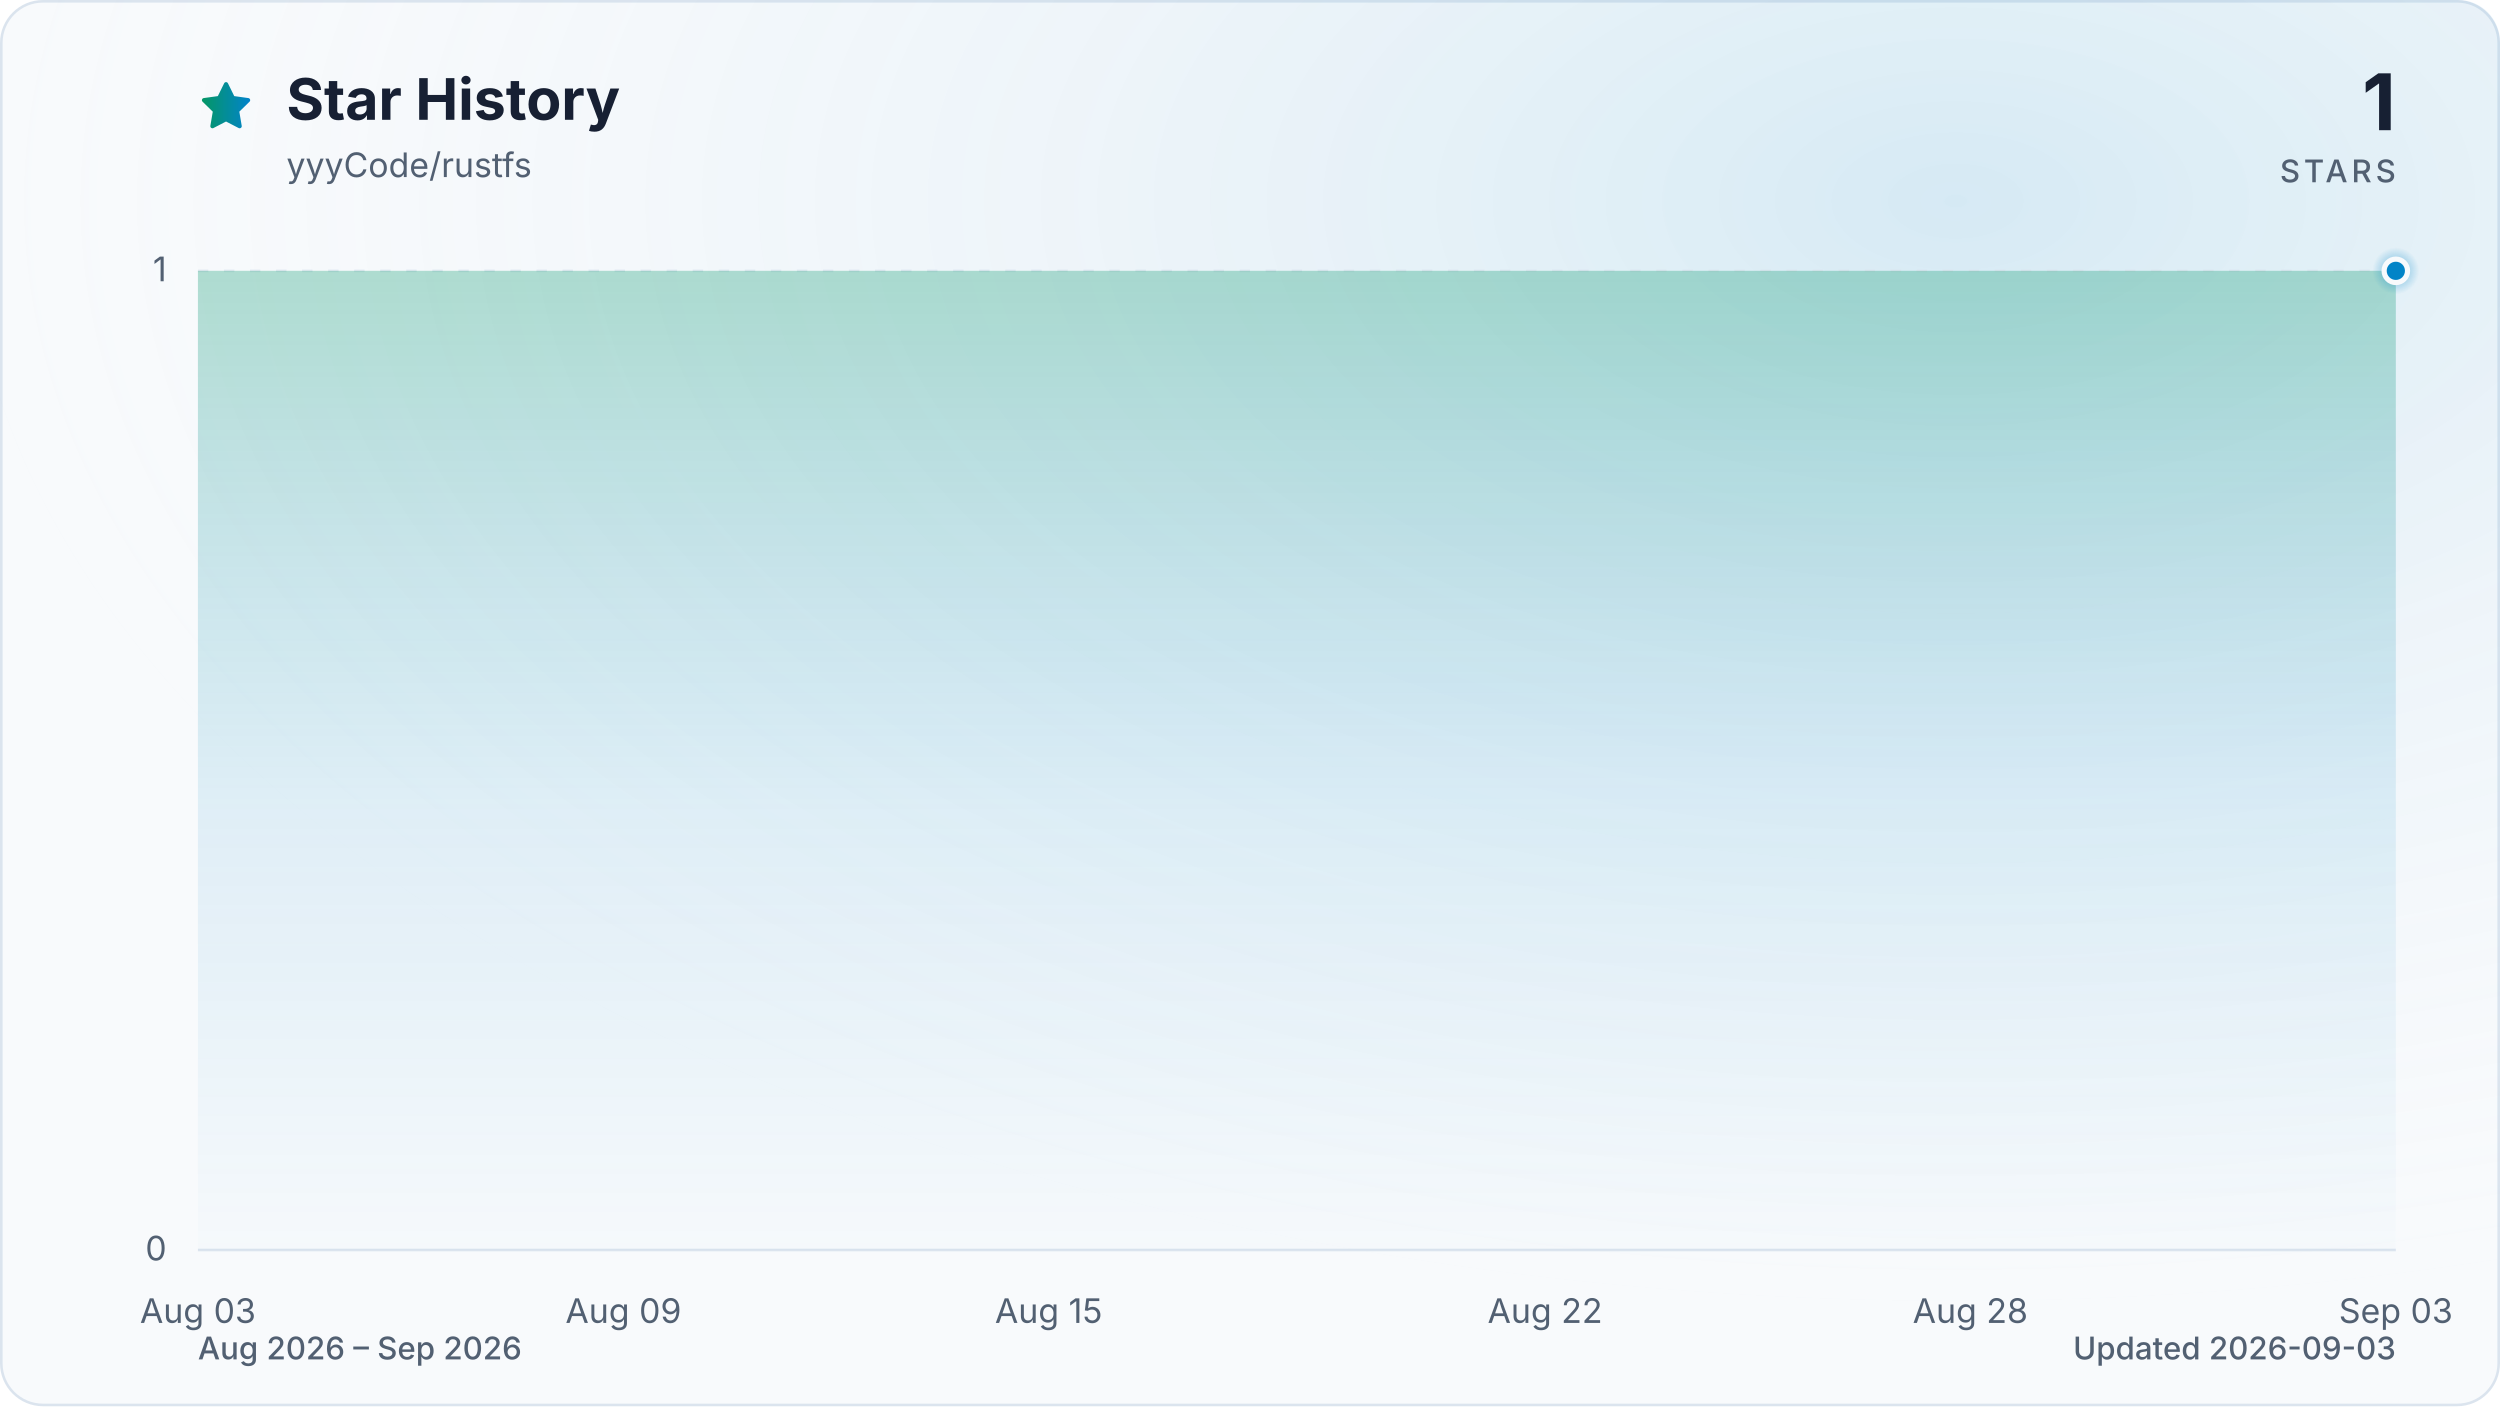
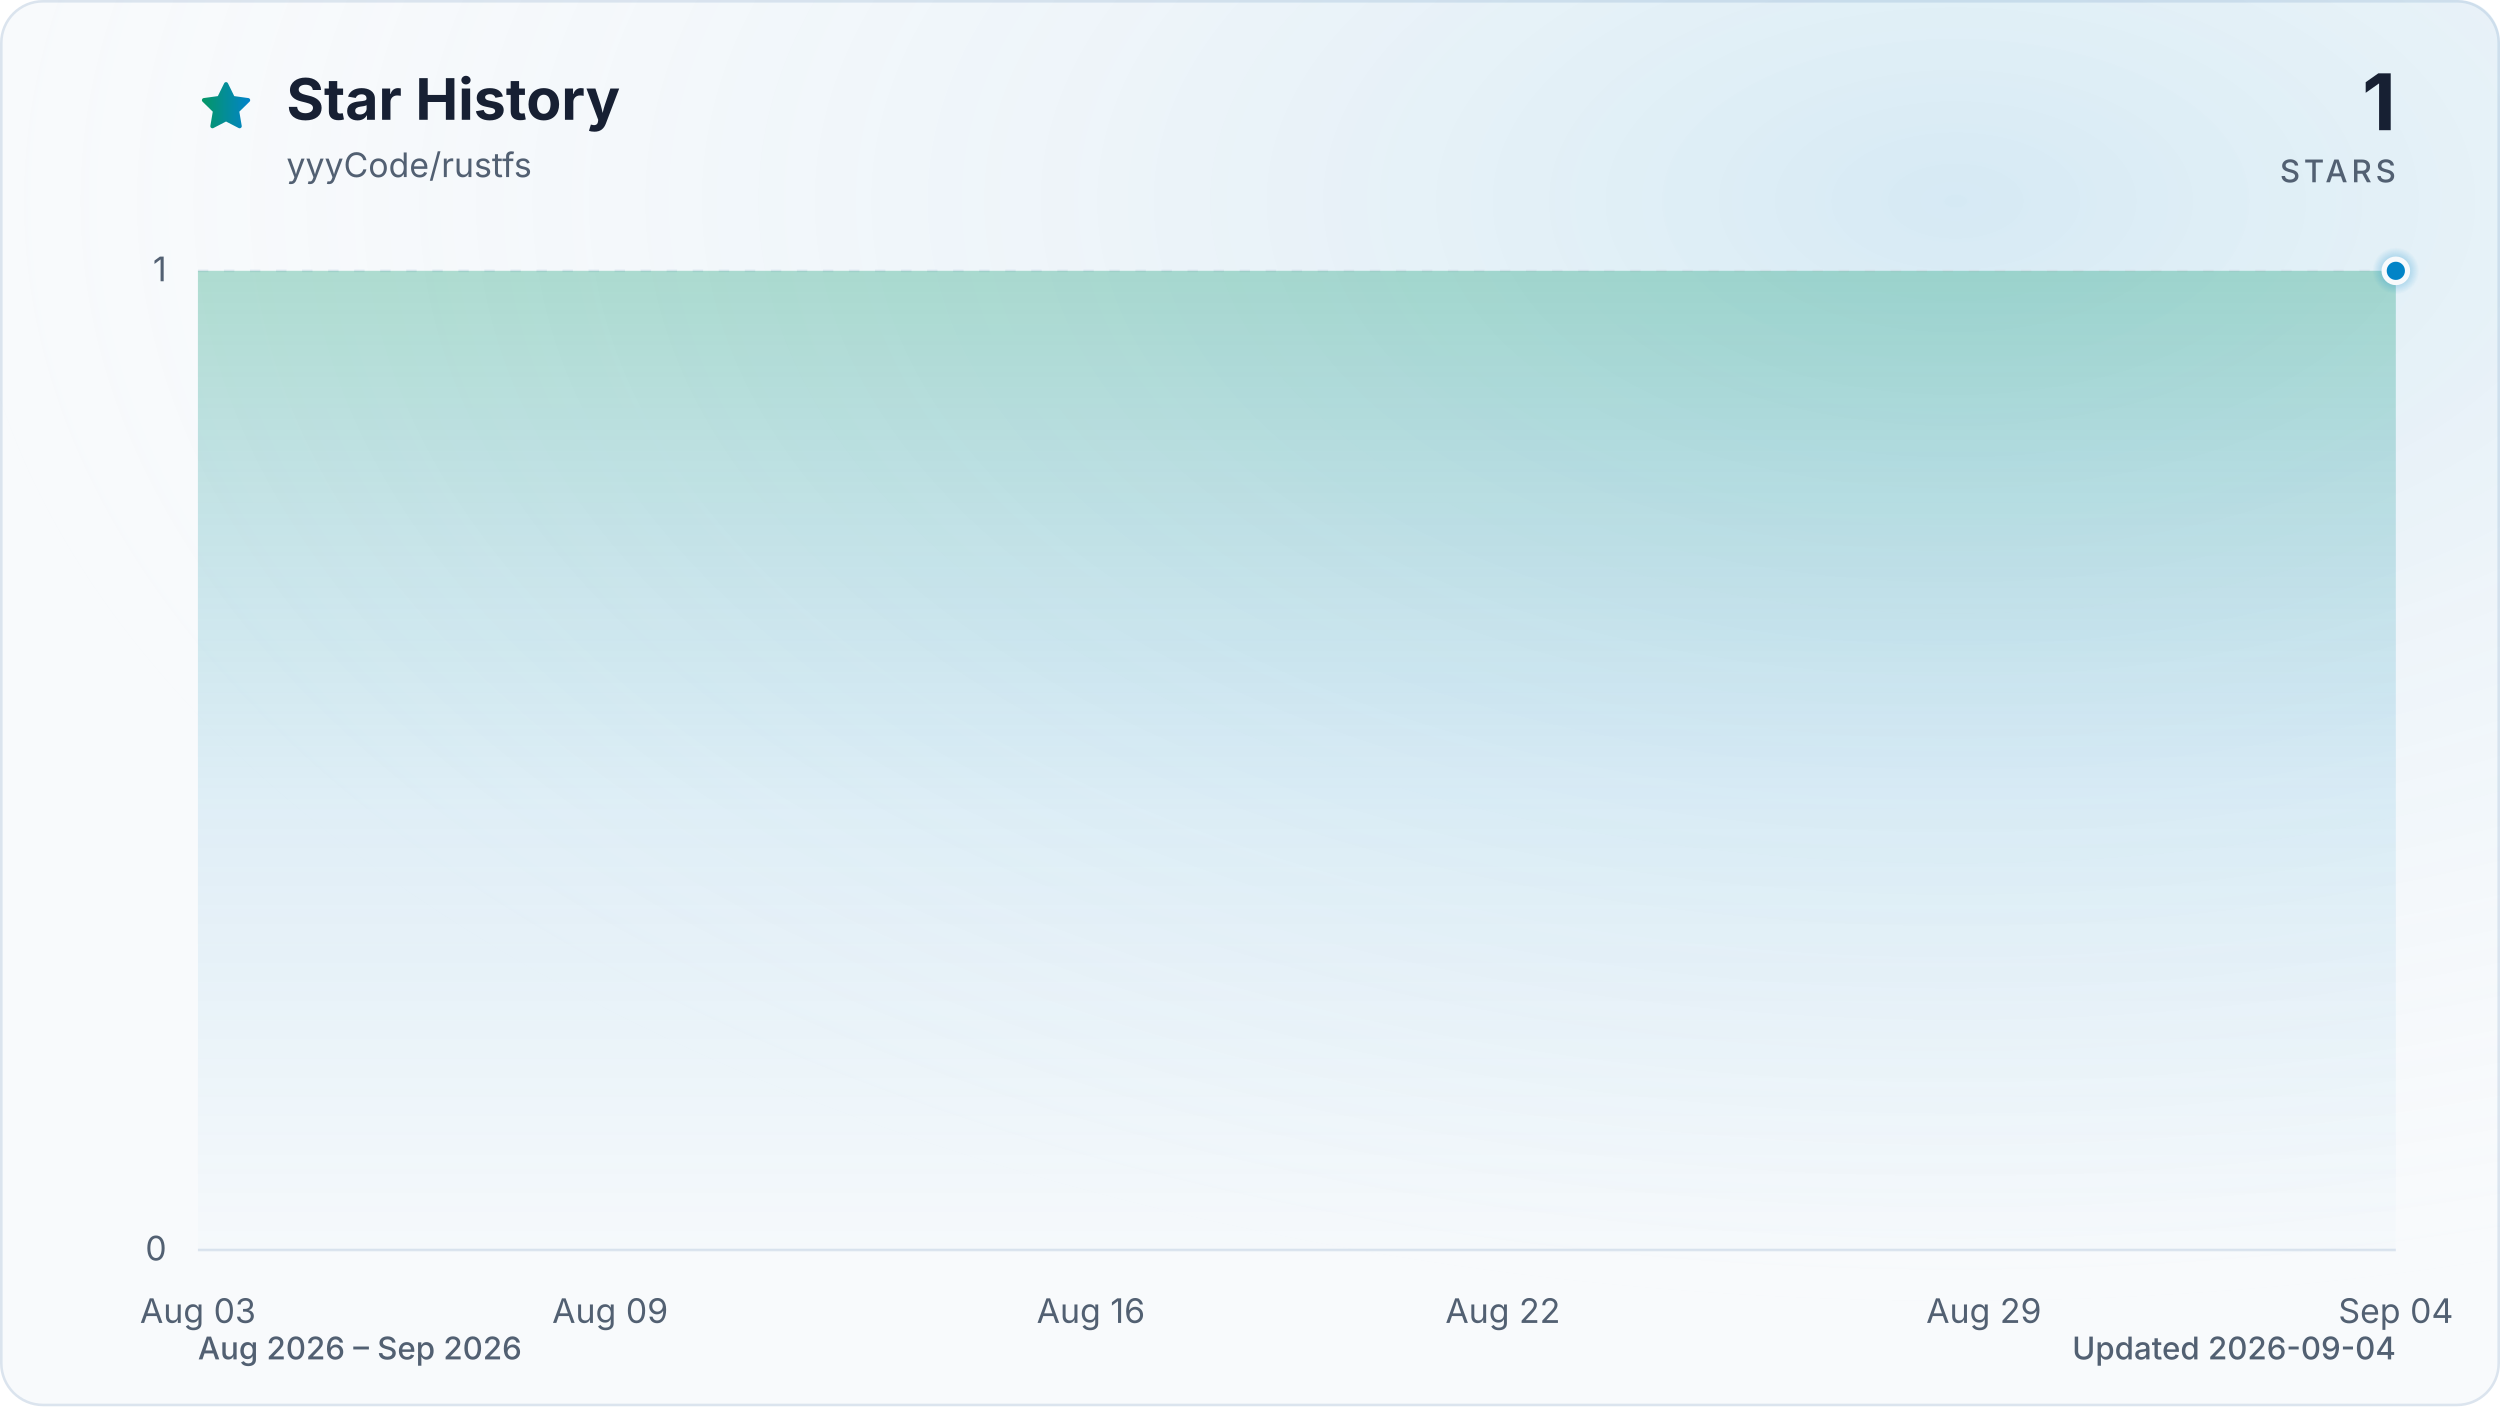
<svg xmlns="http://www.w3.org/2000/svg" viewBox="0 0 960 540" role="img" aria-labelledby="title description" data-style="gradient" data-variant="glow" data-animated="true">
  <defs>
    <linearGradient id="trend" x1="0" y1="0" x2="1" y2="0">
      <stop offset="0%" stop-color="#059669" />
      <stop offset="100%" stop-color="#0284c7" />
    </linearGradient>
    <linearGradient id="area" x1="0" y1="0" x2="0" y2="1">
      <stop offset="0%" stop-color="#059669" stop-opacity="0.30" />
      <stop offset="55%" stop-color="#0284c7" stop-opacity="0.10" />
      <stop offset="100%" stop-color="#0284c7" stop-opacity="0.01" />
    </linearGradient>
    <radialGradient id="marker-halo" cx="50%" cy="50%" r="50%">
      <stop offset="0%" stop-color="#0284c7" stop-opacity="0.55" />
      <stop offset="100%" stop-color="#0284c7" stop-opacity="0" />
    </radialGradient>
    <radialGradient id="surface-glow" cx="78%" cy="14%" r="80%">
      <stop offset="0%" stop-color="#0284c7" stop-opacity="0.14" />
      <stop offset="100%" stop-color="#f8fafc" stop-opacity="0" />
    </radialGradient>
    <filter id="trend-glow" x="-20%" y="-20%" width="140%" height="140%">
      <feGaussianBlur stdDeviation="7" />
    </filter>
  </defs>
  <style>
.trend-enter{transform-box:fill-box;transform-origin:center;animation:trend-enter 520ms cubic-bezier(0.16,1,0.3,1)}
.marker-enter{transform-box:fill-box;transform-origin:center;animation:marker-enter 320ms cubic-bezier(0.16,1,0.3,1) 200ms both}
.marker-pulse{transform-box:fill-box;transform-origin:center;animation:marker-pulse 2.6s ease-out infinite}
@keyframes trend-enter{from{opacity:.35;transform:translateY(10px)}to{opacity:1;transform:translateY(0)}}
@keyframes marker-enter{from{opacity:0;transform:scale(.4)}to{opacity:1;transform:scale(1)}}
@keyframes marker-pulse{0%{opacity:.5;transform:scale(.7)}70%,100%{opacity:0;transform:scale(2.1)}}
@media (prefers-reduced-motion:reduce){.trend-enter,.marker-enter,.marker-pulse{animation:none!important}}
@media (prefers-reduced-motion:reduce){.marker-pulse{opacity:0}}
</style>
  <rect x="0.5" y="0.5" width="959" height="539" fill="#f8fafc" stroke="#dbe4ee" stroke-width="1" rx="16" />
  <rect width="960" height="540" fill="url(#surface-glow)" rx="16" />
  <path d="M12 2.6l2.9 5.9 6.5.9-4.7 4.6 1.1 6.5-5.8-3-5.8 3 1.1-6.5-4.7-4.6 6.5-.9L12 2.6Z" transform="translate(76 30) scale(.9)" fill="url(#trend)" stroke="url(#trend)" stroke-width="1.8" stroke-linejoin="round" aria-hidden="true" />
  <text x="110" y="46" fill="#172033" font-family="ui-sans-serif, system-ui, -apple-system, BlinkMacSystemFont, 'Segoe UI', sans-serif" font-size="22" font-weight="700">Star History</text>
  <text x="110" y="68" fill="#526072" font-family="ui-sans-serif, system-ui, -apple-system, BlinkMacSystemFont, 'Segoe UI', sans-serif" font-size="13">yyyCode/rustfs</text>
  <text x="920" y="50" fill="#172033" font-family="ui-sans-serif, system-ui, -apple-system, BlinkMacSystemFont, 'Segoe UI', sans-serif" font-size="30" font-weight="700" text-anchor="end">1</text>
  <text x="920" y="70" fill="#526072" font-family="ui-sans-serif, system-ui, -apple-system, BlinkMacSystemFont, 'Segoe UI', sans-serif" font-size="12" font-weight="500" letter-spacing="1.5" text-anchor="end">STARS</text>
  <line x1="76" y1="480.0" x2="920" y2="480.0" stroke="#dbe4ee" stroke-width="1" stroke-dasharray="0" opacity="1" />
  <text x="64" y="484.0" fill="#526072" font-family="ui-sans-serif, system-ui, -apple-system, BlinkMacSystemFont, 'Segoe UI', sans-serif" font-size="13" text-anchor="end">0</text>
  <line x1="76" y1="104.0" x2="920" y2="104.0" stroke="#dbe4ee" stroke-width="1" stroke-dasharray="4 6" opacity="0.7" />
  <text x="64" y="108.0" fill="#526072" font-family="ui-sans-serif, system-ui, -apple-system, BlinkMacSystemFont, 'Segoe UI', sans-serif" font-size="13" text-anchor="end">1</text>
  <text x="76.0" y="508" fill="#526072" font-family="ui-sans-serif, system-ui, -apple-system, BlinkMacSystemFont, 'Segoe UI', sans-serif" font-size="13" text-anchor="middle">Aug 03</text>
-   <text x="239.4" y="508" fill="#526072" font-family="ui-sans-serif, system-ui, -apple-system, BlinkMacSystemFont, 'Segoe UI', sans-serif" font-size="13" text-anchor="middle">Aug 09</text>
-   <text x="402.7" y="508" fill="#526072" font-family="ui-sans-serif, system-ui, -apple-system, BlinkMacSystemFont, 'Segoe UI', sans-serif" font-size="13" text-anchor="middle">Aug 15</text>
-   <text x="593.3" y="508" fill="#526072" font-family="ui-sans-serif, system-ui, -apple-system, BlinkMacSystemFont, 'Segoe UI', sans-serif" font-size="13" text-anchor="middle">Aug 22</text>
-   <text x="756.6" y="508" fill="#526072" font-family="ui-sans-serif, system-ui, -apple-system, BlinkMacSystemFont, 'Segoe UI', sans-serif" font-size="13" text-anchor="middle">Aug 28</text>
-   <text x="920.0" y="508" fill="#526072" font-family="ui-sans-serif, system-ui, -apple-system, BlinkMacSystemFont, 'Segoe UI', sans-serif" font-size="13" text-anchor="middle">Sep 03</text>
+   <text x="234.3" y="508" fill="#526072" font-family="ui-sans-serif, system-ui, -apple-system, BlinkMacSystemFont, 'Segoe UI', sans-serif" font-size="13" text-anchor="middle">Aug 09</text>
+   <text x="418.9" y="508" fill="#526072" font-family="ui-sans-serif, system-ui, -apple-system, BlinkMacSystemFont, 'Segoe UI', sans-serif" font-size="13" text-anchor="middle">Aug 16</text>
+   <text x="577.1" y="508" fill="#526072" font-family="ui-sans-serif, system-ui, -apple-system, BlinkMacSystemFont, 'Segoe UI', sans-serif" font-size="13" text-anchor="middle">Aug 22</text>
+   <text x="761.8" y="508" fill="#526072" font-family="ui-sans-serif, system-ui, -apple-system, BlinkMacSystemFont, 'Segoe UI', sans-serif" font-size="13" text-anchor="middle">Aug 29</text>
+   <text x="920.0" y="508" fill="#526072" font-family="ui-sans-serif, system-ui, -apple-system, BlinkMacSystemFont, 'Segoe UI', sans-serif" font-size="13" text-anchor="middle">Sep 04</text>
  <g class="trend-enter">
-     <path d="M 76.0 104.0 C 85.1 104.0, 94.2 104.0, 103.2 104.0 C 112.3 104.0, 121.4 104.0, 130.5 104.0 C 139.5 104.0, 148.6 104.0, 157.7 104.0 C 166.8 104.0, 175.8 104.0, 184.9 104.0 C 194.0 104.0, 203.1 104.0, 212.1 104.0 C 221.2 104.0, 230.3 104.0, 239.4 104.0 C 248.4 104.0, 257.5 104.0, 266.6 104.0 C 275.7 104.0, 284.7 104.0, 293.8 104.0 C 302.9 104.0, 312.0 104.0, 321.0 104.0 C 330.1 104.0, 339.2 104.0, 348.3 104.0 C 357.3 104.0, 366.4 104.0, 375.5 104.0 C 384.6 104.0, 393.6 104.0, 402.7 104.0 C 411.8 104.0, 420.9 104.0, 429.9 104.0 C 439.0 104.0, 448.1 104.0, 457.2 104.0 C 466.2 104.0, 475.3 104.0, 484.4 104.0 C 493.5 104.0, 502.5 104.0, 511.6 104.0 C 520.7 104.0, 529.8 104.0, 538.8 104.0 C 547.9 104.0, 557.0 104.0, 566.1 104.0 C 575.1 104.0, 584.2 104.0, 593.3 104.0 C 602.4 104.0, 611.4 104.0, 620.5 104.0 C 629.6 104.0, 638.7 104.0, 647.7 104.0 C 656.8 104.0, 665.9 104.0, 675.0 104.0 C 684.0 104.0, 693.1 104.0, 702.2 104.0 C 711.3 104.0, 720.3 104.0, 729.4 104.0 C 738.5 104.0, 747.6 104.0, 756.6 104.0 C 765.7 104.0, 774.8 104.0, 783.9 104.0 C 792.9 104.0, 802.0 104.0, 811.1 104.0 C 820.2 104.0, 829.2 104.0, 838.3 104.0 C 847.4 104.0, 856.5 104.0, 865.5 104.0 C 874.6 104.0, 883.7 104.0, 892.8 104.0 C 901.8 104.0, 910.9 104.0, 920.0 104.0 L 920.0 480.0 L 76.0 480.0 Z" fill="url(#area)" />
-     <path d="M 76.0 104.0 C 85.1 104.0, 94.2 104.0, 103.2 104.0 C 112.3 104.0, 121.4 104.0, 130.5 104.0 C 139.5 104.0, 148.6 104.0, 157.7 104.0 C 166.8 104.0, 175.8 104.0, 184.9 104.0 C 194.0 104.0, 203.1 104.0, 212.1 104.0 C 221.2 104.0, 230.3 104.0, 239.4 104.0 C 248.4 104.0, 257.5 104.0, 266.6 104.0 C 275.7 104.0, 284.7 104.0, 293.8 104.0 C 302.9 104.0, 312.0 104.0, 321.0 104.0 C 330.1 104.0, 339.2 104.0, 348.3 104.0 C 357.3 104.0, 366.4 104.0, 375.5 104.0 C 384.6 104.0, 393.6 104.0, 402.7 104.0 C 411.8 104.0, 420.9 104.0, 429.9 104.0 C 439.0 104.0, 448.1 104.0, 457.2 104.0 C 466.2 104.0, 475.3 104.0, 484.4 104.0 C 493.5 104.0, 502.5 104.0, 511.6 104.0 C 520.7 104.0, 529.8 104.0, 538.8 104.0 C 547.9 104.0, 557.0 104.0, 566.1 104.0 C 575.1 104.0, 584.2 104.0, 593.3 104.0 C 602.4 104.0, 611.4 104.0, 620.5 104.0 C 629.6 104.0, 638.7 104.0, 647.7 104.0 C 656.8 104.0, 665.9 104.0, 675.0 104.0 C 684.0 104.0, 693.1 104.0, 702.2 104.0 C 711.3 104.0, 720.3 104.0, 729.4 104.0 C 738.5 104.0, 747.6 104.0, 756.6 104.0 C 765.7 104.0, 774.8 104.0, 783.9 104.0 C 792.9 104.0, 802.0 104.0, 811.1 104.0 C 820.2 104.0, 829.2 104.0, 838.3 104.0 C 847.4 104.0, 856.5 104.0, 865.5 104.0 C 874.6 104.0, 883.7 104.0, 892.8 104.0 C 901.8 104.0, 910.9 104.0, 920.0 104.0" fill="none" stroke="url(#trend)" stroke-width="12" stroke-linecap="round" stroke-linejoin="round" opacity="0.16" filter="url(#trend-glow)" />
-     <path d="M 76.0 104.0 C 85.1 104.0, 94.2 104.0, 103.2 104.0 C 112.3 104.0, 121.4 104.0, 130.5 104.0 C 139.5 104.0, 148.6 104.0, 157.7 104.0 C 166.8 104.0, 175.8 104.0, 184.9 104.0 C 194.0 104.0, 203.1 104.0, 212.1 104.0 C 221.2 104.0, 230.3 104.0, 239.4 104.0 C 248.4 104.0, 257.5 104.0, 266.6 104.0 C 275.7 104.0, 284.7 104.0, 293.8 104.0 C 302.9 104.0, 312.0 104.0, 321.0 104.0 C 330.1 104.0, 339.2 104.0, 348.3 104.0 C 357.3 104.0, 366.4 104.0, 375.5 104.0 C 384.6 104.0, 393.6 104.0, 402.7 104.0 C 411.8 104.0, 420.9 104.0, 429.9 104.0 C 439.0 104.0, 448.1 104.0, 457.2 104.0 C 466.2 104.0, 475.3 104.0, 484.4 104.0 C 493.5 104.0, 502.5 104.0, 511.6 104.0 C 520.7 104.0, 529.8 104.0, 538.8 104.0 C 547.9 104.0, 557.0 104.0, 566.1 104.0 C 575.1 104.0, 584.2 104.0, 593.3 104.0 C 602.4 104.0, 611.4 104.0, 620.5 104.0 C 629.6 104.0, 638.7 104.0, 647.7 104.0 C 656.8 104.0, 665.9 104.0, 675.0 104.0 C 684.0 104.0, 693.1 104.0, 702.2 104.0 C 711.3 104.0, 720.3 104.0, 729.4 104.0 C 738.5 104.0, 747.6 104.0, 756.6 104.0 C 765.7 104.0, 774.8 104.0, 783.9 104.0 C 792.9 104.0, 802.0 104.0, 811.1 104.0 C 820.2 104.0, 829.2 104.0, 838.3 104.0 C 847.4 104.0, 856.5 104.0, 865.5 104.0 C 874.6 104.0, 883.7 104.0, 892.8 104.0 C 901.8 104.0, 910.9 104.0, 920.0 104.0" fill="none" stroke="url(#trend)" stroke-width="3" stroke-linecap="round" stroke-linejoin="round" />
+     <path d="M 76.0 104.0 C 84.8 104.0, 93.6 104.0, 102.4 104.0 C 111.2 104.0, 120.0 104.0, 128.8 104.0 C 137.5 104.0, 146.3 104.0, 155.1 104.0 C 163.9 104.0, 172.7 104.0, 181.5 104.0 C 190.3 104.0, 199.1 104.0, 207.9 104.0 C 216.7 104.0, 225.5 104.0, 234.3 104.0 C 243.0 104.0, 251.8 104.0, 260.6 104.0 C 269.4 104.0, 278.2 104.0, 287.0 104.0 C 295.8 104.0, 304.6 104.0, 313.4 104.0 C 322.2 104.0, 331.0 104.0, 339.8 104.0 C 348.5 104.0, 357.3 104.0, 366.1 104.0 C 374.9 104.0, 383.7 104.0, 392.5 104.0 C 401.3 104.0, 410.1 104.0, 418.9 104.0 C 427.7 104.0, 436.5 104.0, 445.3 104.0 C 454.0 104.0, 462.8 104.0, 471.6 104.0 C 480.4 104.0, 489.2 104.0, 498.0 104.0 C 506.8 104.0, 515.6 104.0, 524.4 104.0 C 533.2 104.0, 542.0 104.0, 550.8 104.0 C 559.5 104.0, 568.3 104.0, 577.1 104.0 C 585.9 104.0, 594.7 104.0, 603.5 104.0 C 612.3 104.0, 621.1 104.0, 629.9 104.0 C 638.7 104.0, 647.5 104.0, 656.3 104.0 C 665.0 104.0, 673.8 104.0, 682.6 104.0 C 691.4 104.0, 700.2 104.0, 709.0 104.0 C 717.8 104.0, 726.6 104.0, 735.4 104.0 C 744.2 104.0, 753.0 104.0, 761.8 104.0 C 770.5 104.0, 779.3 104.0, 788.1 104.0 C 796.9 104.0, 805.7 104.0, 814.5 104.0 C 823.3 104.0, 832.1 104.0, 840.9 104.0 C 849.7 104.0, 858.5 104.0, 867.3 104.0 C 876.0 104.0, 884.8 104.0, 893.6 104.0 C 902.4 104.0, 911.2 104.0, 920.0 104.0 L 920.0 480.0 L 76.0 480.0 Z" fill="url(#area)" />
+     <path d="M 76.0 104.0 C 84.8 104.0, 93.6 104.0, 102.4 104.0 C 111.2 104.0, 120.0 104.0, 128.8 104.0 C 137.5 104.0, 146.3 104.0, 155.1 104.0 C 163.9 104.0, 172.7 104.0, 181.5 104.0 C 190.3 104.0, 199.1 104.0, 207.9 104.0 C 216.7 104.0, 225.5 104.0, 234.3 104.0 C 243.0 104.0, 251.8 104.0, 260.6 104.0 C 269.4 104.0, 278.2 104.0, 287.0 104.0 C 295.8 104.0, 304.6 104.0, 313.4 104.0 C 322.2 104.0, 331.0 104.0, 339.8 104.0 C 348.5 104.0, 357.3 104.0, 366.1 104.0 C 374.9 104.0, 383.7 104.0, 392.5 104.0 C 401.3 104.0, 410.1 104.0, 418.9 104.0 C 427.7 104.0, 436.5 104.0, 445.3 104.0 C 454.0 104.0, 462.8 104.0, 471.6 104.0 C 480.4 104.0, 489.2 104.0, 498.0 104.0 C 506.8 104.0, 515.6 104.0, 524.4 104.0 C 533.2 104.0, 542.0 104.0, 550.8 104.0 C 559.5 104.0, 568.3 104.0, 577.1 104.0 C 585.9 104.0, 594.7 104.0, 603.5 104.0 C 612.3 104.0, 621.1 104.0, 629.9 104.0 C 638.7 104.0, 647.5 104.0, 656.3 104.0 C 665.0 104.0, 673.8 104.0, 682.6 104.0 C 691.4 104.0, 700.2 104.0, 709.0 104.0 C 717.8 104.0, 726.6 104.0, 735.4 104.0 C 744.2 104.0, 753.0 104.0, 761.8 104.0 C 770.5 104.0, 779.3 104.0, 788.1 104.0 C 796.9 104.0, 805.7 104.0, 814.5 104.0 C 823.3 104.0, 832.1 104.0, 840.9 104.0 C 849.7 104.0, 858.5 104.0, 867.3 104.0 C 876.0 104.0, 884.8 104.0, 893.6 104.0 C 902.4 104.0, 911.2 104.0, 920.0 104.0" fill="none" stroke="url(#trend)" stroke-width="12" stroke-linecap="round" stroke-linejoin="round" opacity="0.16" filter="url(#trend-glow)" />
+     <path d="M 76.0 104.0 C 84.8 104.0, 93.6 104.0, 102.4 104.0 C 111.2 104.0, 120.0 104.0, 128.8 104.0 C 137.5 104.0, 146.3 104.0, 155.1 104.0 C 163.9 104.0, 172.7 104.0, 181.5 104.0 C 190.3 104.0, 199.1 104.0, 207.9 104.0 C 216.7 104.0, 225.5 104.0, 234.3 104.0 C 243.0 104.0, 251.8 104.0, 260.6 104.0 C 269.4 104.0, 278.2 104.0, 287.0 104.0 C 295.8 104.0, 304.6 104.0, 313.4 104.0 C 322.2 104.0, 331.0 104.0, 339.8 104.0 C 348.5 104.0, 357.3 104.0, 366.1 104.0 C 374.9 104.0, 383.7 104.0, 392.5 104.0 C 401.3 104.0, 410.1 104.0, 418.9 104.0 C 427.7 104.0, 436.5 104.0, 445.3 104.0 C 454.0 104.0, 462.8 104.0, 471.6 104.0 C 480.4 104.0, 489.2 104.0, 498.0 104.0 C 506.8 104.0, 515.6 104.0, 524.4 104.0 C 533.2 104.0, 542.0 104.0, 550.8 104.0 C 559.5 104.0, 568.3 104.0, 577.1 104.0 C 585.9 104.0, 594.7 104.0, 603.5 104.0 C 612.3 104.0, 621.1 104.0, 629.9 104.0 C 638.7 104.0, 647.5 104.0, 656.3 104.0 C 665.0 104.0, 673.8 104.0, 682.6 104.0 C 691.4 104.0, 700.2 104.0, 709.0 104.0 C 717.8 104.0, 726.6 104.0, 735.4 104.0 C 744.2 104.0, 753.0 104.0, 761.8 104.0 C 770.5 104.0, 779.3 104.0, 788.1 104.0 C 796.9 104.0, 805.7 104.0, 814.5 104.0 C 823.3 104.0, 832.1 104.0, 840.9 104.0 C 849.7 104.0, 858.5 104.0, 867.3 104.0 C 876.0 104.0, 884.8 104.0, 893.6 104.0 C 902.4 104.0, 911.2 104.0, 920.0 104.0" fill="none" stroke="url(#trend)" stroke-width="3" stroke-linecap="round" stroke-linejoin="round" />
  </g>
  <g class="marker-enter">
    <circle class="marker-pulse" cx="920.0" cy="104.0" r="9" fill="url(#marker-halo)" />
    <circle cx="920.0" cy="104.0" r="4.5" fill="#0284c7" stroke="#f8fafc" stroke-width="2" />
  </g>
  <text x="76" y="522" fill="#526072" font-family="ui-sans-serif, system-ui, -apple-system, BlinkMacSystemFont, 'Segoe UI', sans-serif" font-size="12" font-weight="500">Aug 2026 – Sep 2026</text>
-   <text x="920" y="522" fill="#526072" font-family="ui-sans-serif, system-ui, -apple-system, BlinkMacSystemFont, 'Segoe UI', sans-serif" font-size="12" font-weight="500" text-anchor="end">Updated 2026-09-03</text>
+   <text x="920" y="522" fill="#526072" font-family="ui-sans-serif, system-ui, -apple-system, BlinkMacSystemFont, 'Segoe UI', sans-serif" font-size="12" font-weight="500" text-anchor="end">Updated 2026-09-04</text>
</svg>
